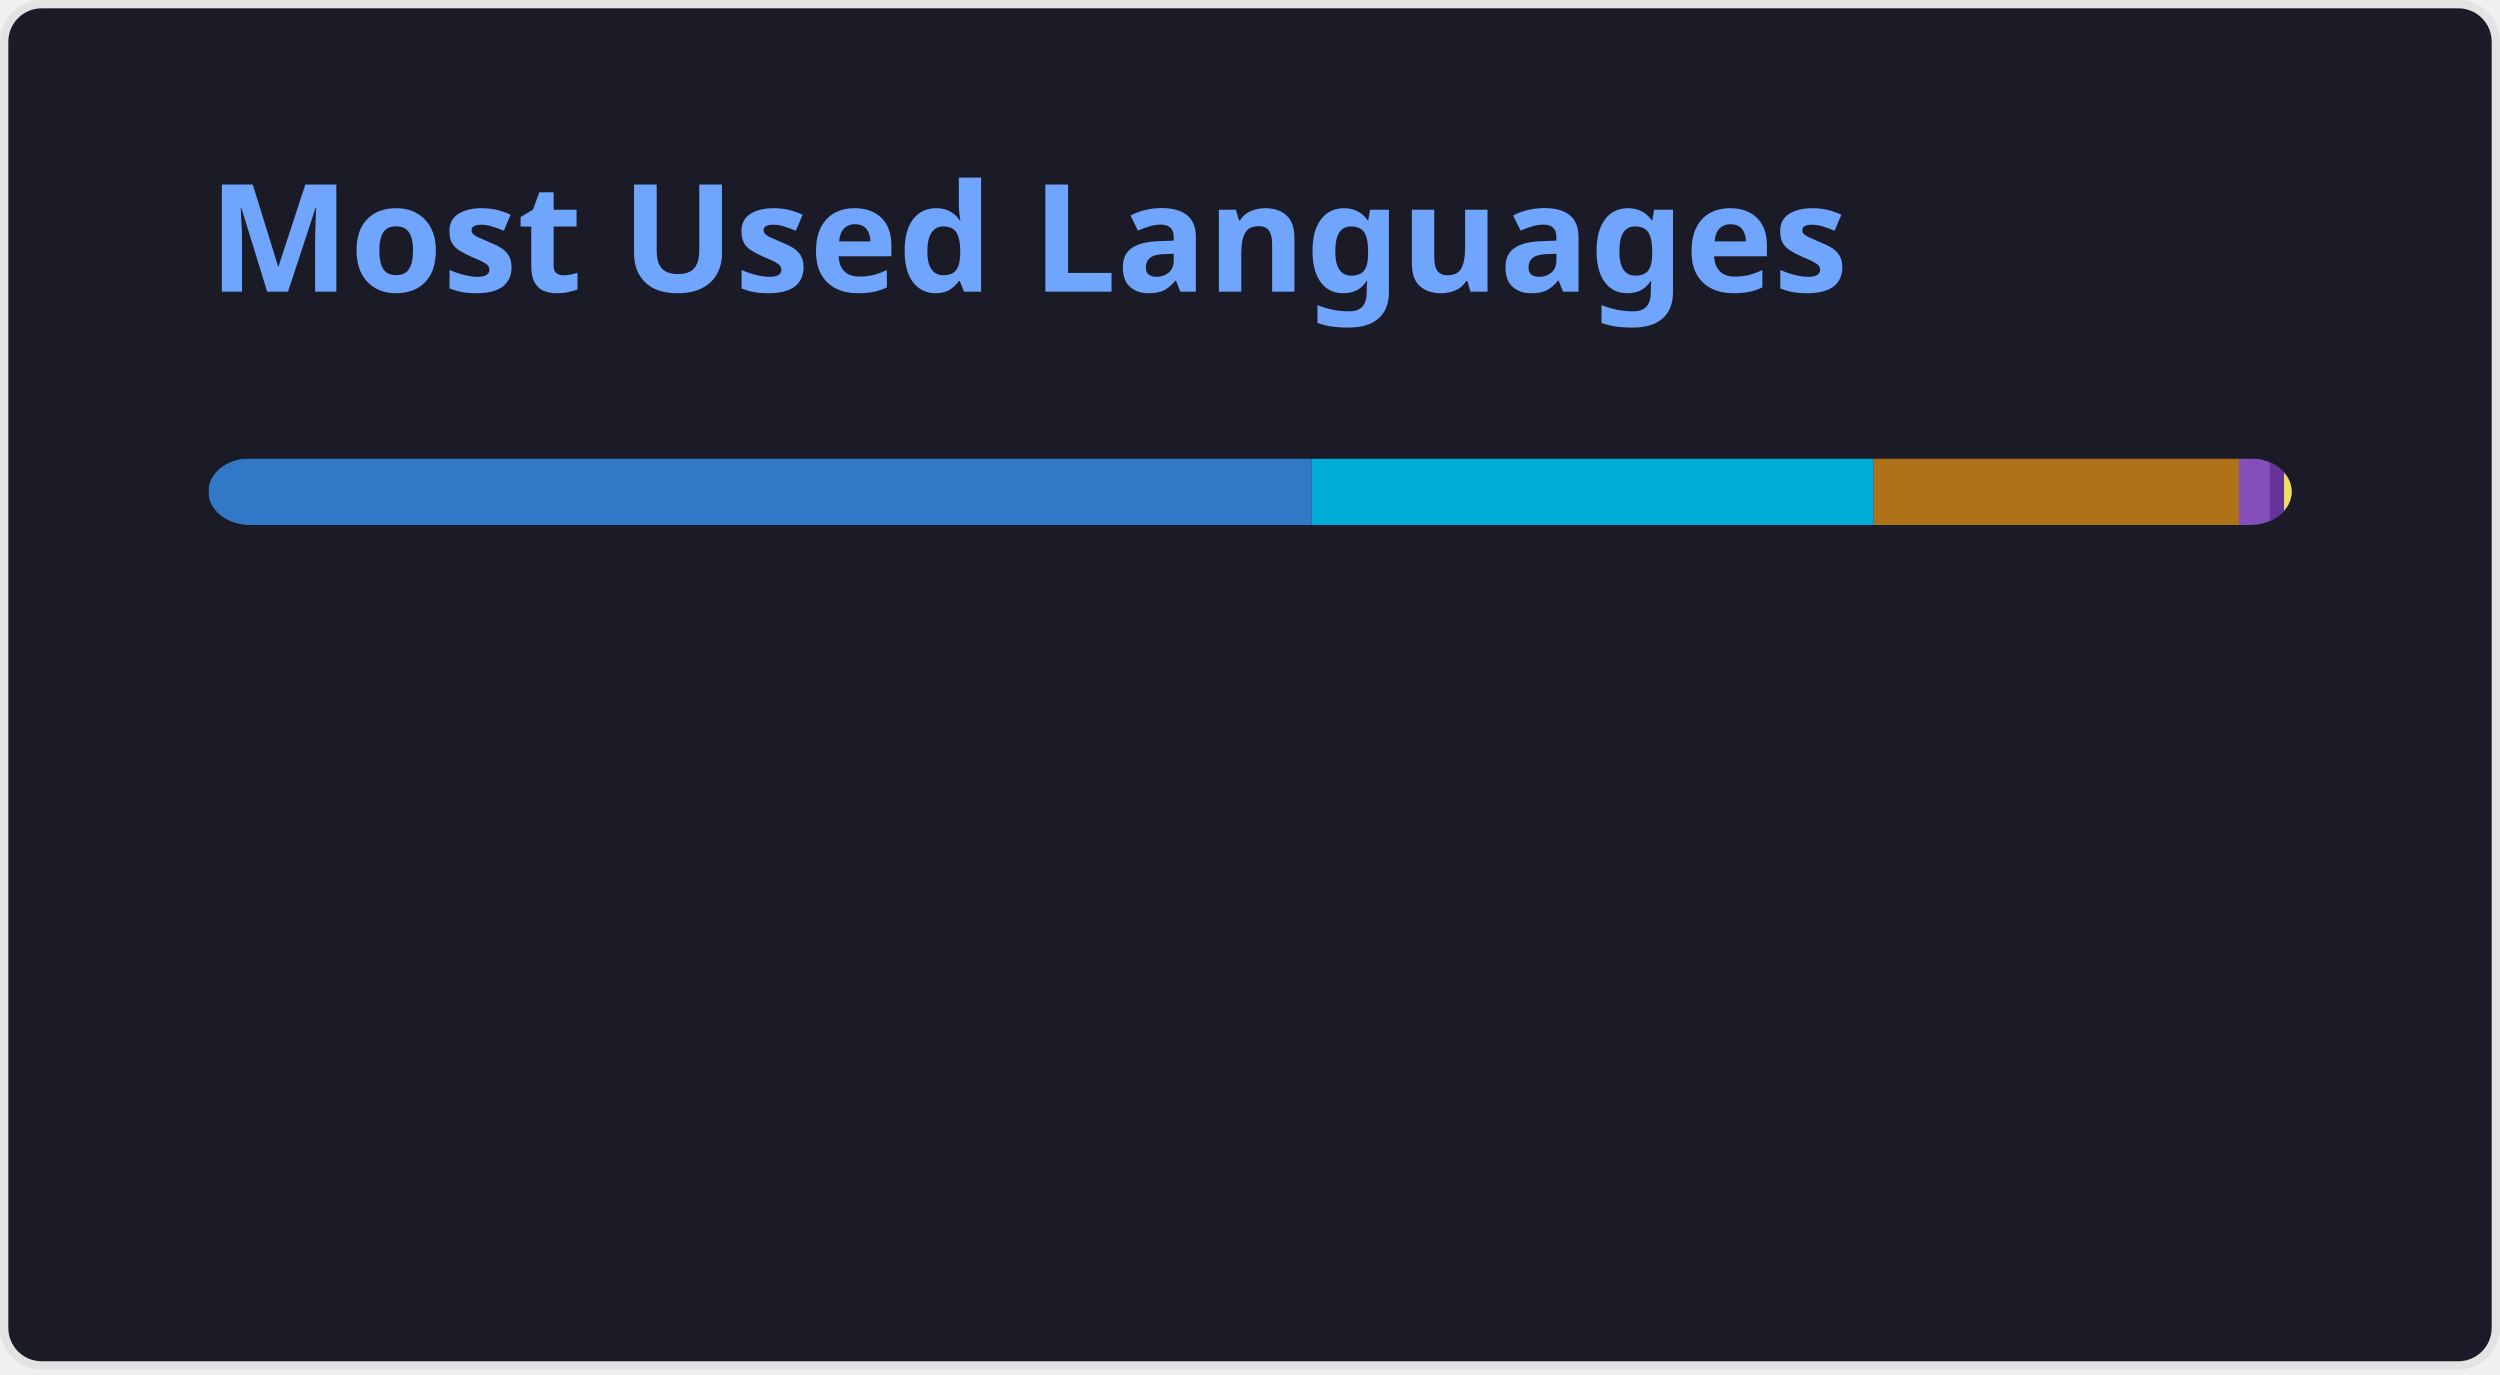
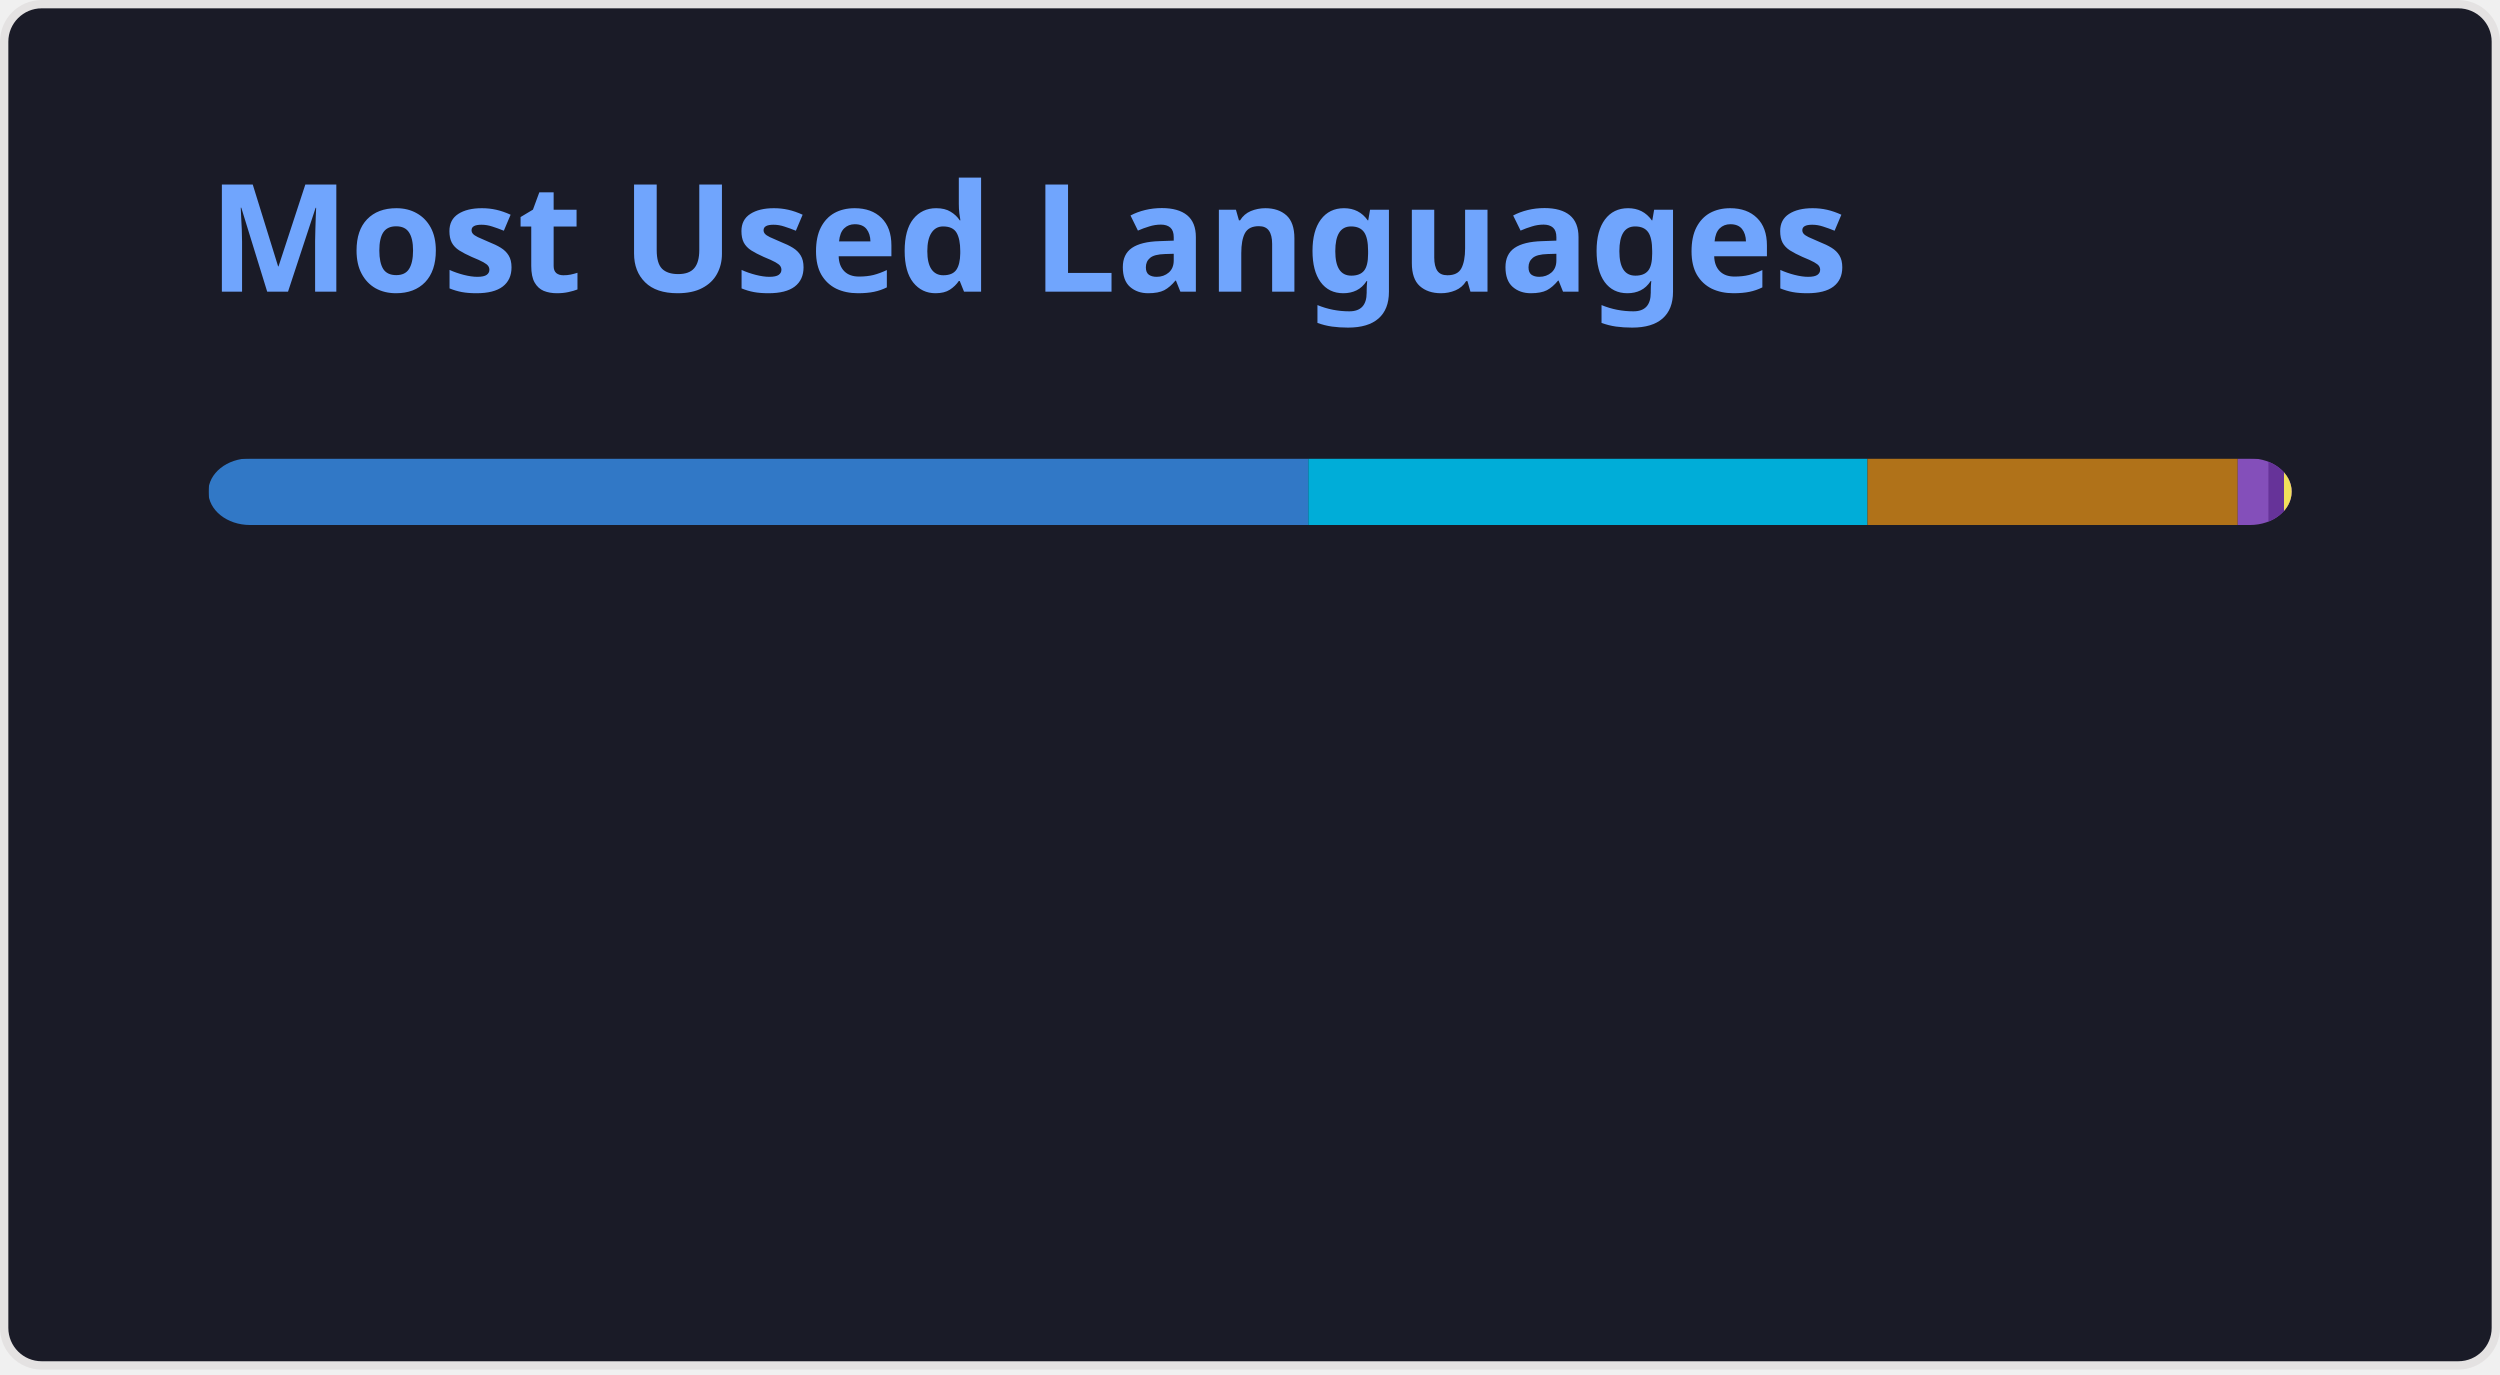
<svg xmlns="http://www.w3.org/2000/svg" width="300" height="165" viewBox="0 0 300 165" fill="none" role="img" aria-labelledby="descId">
  <style>
          .header {
            font: 600 18px 'Segoe UI', Ubuntu, Sans-Serif;
            fill: #70a5fd;
            animation: fadeInAnimation 0.8s ease-in-out forwards;
          }
          @supports(-moz-appearance: auto) {
            /* Selector detects Firefox */
            .header { font-size: 15.5px; }
          }
          
    @keyframes slideInAnimation {
      from {
        width: 0;
      }
      to {
        width: calc(100%-100px);
      }
    }
    @keyframes growWidthAnimation {
      from {
        width: 0;
      }
      to {
        width: 100%;
      }
    }
    .stat {
      font: 600 14px 'Segoe UI', Ubuntu, "Helvetica Neue", Sans-Serif; fill: #38bdae;
    }
    @supports(-moz-appearance: auto) {
      /* Selector detects Firefox */
      .stat { font-size:12px; }
    }
    .bold { font-weight: 700 }
    .lang-name {
      font: 400 11px "Segoe UI", Ubuntu, Sans-Serif;
      fill: #38bdae;
    }
    .stagger {
      opacity: 0;
      animation: fadeInAnimation 0.3s ease-in-out forwards;
    }
    #rect-mask rect{
      animation: slideInAnimation 1s ease-in-out forwards;
    }
    .lang-progress{
      animation: growWidthAnimation 0.6s ease-in-out forwards;
    }
    

          
      /* Animations */
      @keyframes scaleInAnimation {
        from {
          transform: translate(-5px, 5px) scale(0);
        }
        to {
          transform: translate(-5px, 5px) scale(1);
        }
      }
      @keyframes fadeInAnimation {
        from {
          opacity: 0;
        }
        to {
          opacity: 1;
        }
      }
    
          
        </style>
  <rect data-testid="card-bg" x="0.5" y="0.5" rx="4.5" height="99%" stroke="#e4e2e2" width="299" fill="#1a1b27" stroke-opacity="1" />
  <g data-testid="card-title" transform="translate(25, 35)">
    <g transform="translate(0, 0)">
      <text x="0" y="0" class="header" data-testid="header">Most Used Languages</text>
    </g>
  </g>
  <g data-testid="main-card-body" transform="translate(0, 55)">
    <svg data-testid="lang-items" x="25">
      <mask id="rect-mask">
        <rect x="0" y="0" width="250" height="8" fill="white" rx="5" />
      </mask>
-       <rect mask="url(#rect-mask)" data-testid="lang-progress" x="0" y="0" width="132.41" height="8" fill="#3178c6" />
-       <rect mask="url(#rect-mask)" data-testid="lang-progress" x="132.41" y="0" width="67.43" height="8" fill="#00ADD8" />
-       <rect mask="url(#rect-mask)" data-testid="lang-progress" x="199.84" y="0" width="43.84" height="8" fill="#b07219" />
-       <rect mask="url(#rect-mask)" data-testid="lang-progress" x="243.68" y="0" width="13.7" height="8" fill="#844FBA" />
-       <rect mask="url(#rect-mask)" data-testid="lang-progress" x="247.38" y="0" width="11.71" height="8" fill="#663399" />
-       <rect mask="url(#rect-mask)" data-testid="lang-progress" x="249.09" y="0" width="10.91" height="8" fill="#f1e05a" />
+       <rect mask="url(#rect-mask)" data-testid="lang-progress" x="0" y="0" width="132" height="8" fill="#3178c6" />
+       <rect mask="url(#rect-mask)" data-testid="lang-progress" x="132" y="0" width="67.1" height="8" fill="#00ADD8" />
+       <rect mask="url(#rect-mask)" data-testid="lang-progress" x="199.1" y="0" width="44.43" height="8" fill="#b07219" />
+       <rect mask="url(#rect-mask)" data-testid="lang-progress" x="243.53" y="0" width="13.68" height="8" fill="#844FBA" />
+       <rect mask="url(#rect-mask)" data-testid="lang-progress" x="247.21" y="0" width="11.87" height="8" fill="#663399" />
+       <rect mask="url(#rect-mask)" data-testid="lang-progress" x="249.08" y="0" width="10.91" height="8" fill="#f1e05a" />
      <g transform="translate(0, 25)">
        <g transform="translate(0, 0)">
          <g transform="translate(0, 0)">
            <g class="stagger" style="animation-delay: 450ms">
              <circle cx="5" cy="6" r="5" fill="#3178c6" />
              <text data-testid="lang-name" x="15" y="10" class="lang-name">
-         TypeScript 52.96%
+         TypeScript 52.80%
      </text>
            </g>
          </g>
          <g transform="translate(0, 25)">
            <g class="stagger" style="animation-delay: 600ms">
              <circle cx="5" cy="6" r="5" fill="#00ADD8" />
              <text data-testid="lang-name" x="15" y="10" class="lang-name">
-         Go 26.97%
+         Go 26.84%
      </text>
            </g>
          </g>
          <g transform="translate(0, 50)">
            <g class="stagger" style="animation-delay: 750ms">
              <circle cx="5" cy="6" r="5" fill="#b07219" />
              <text data-testid="lang-name" x="15" y="10" class="lang-name">
-         Java 17.54%
+         Java 17.77%
      </text>
            </g>
          </g>
        </g>
        <g transform="translate(150, 0)">
          <g transform="translate(0, 0)">
            <g class="stagger" style="animation-delay: 450ms">
              <circle cx="5" cy="6" r="5" fill="#844FBA" />
              <text data-testid="lang-name" x="15" y="10" class="lang-name">
-         HCL 1.48%
+         HCL 1.47%
      </text>
            </g>
          </g>
          <g transform="translate(0, 25)">
            <g class="stagger" style="animation-delay: 600ms">
              <circle cx="5" cy="6" r="5" fill="#663399" />
              <text data-testid="lang-name" x="15" y="10" class="lang-name">
-         CSS 0.68%
+         CSS 0.75%
      </text>
            </g>
          </g>
          <g transform="translate(0, 50)">
            <g class="stagger" style="animation-delay: 750ms">
              <circle cx="5" cy="6" r="5" fill="#f1e05a" />
              <text data-testid="lang-name" x="15" y="10" class="lang-name">
        JavaScript 0.36%
      </text>
            </g>
          </g>
        </g>
      </g>
    </svg>
  </g>
</svg>
